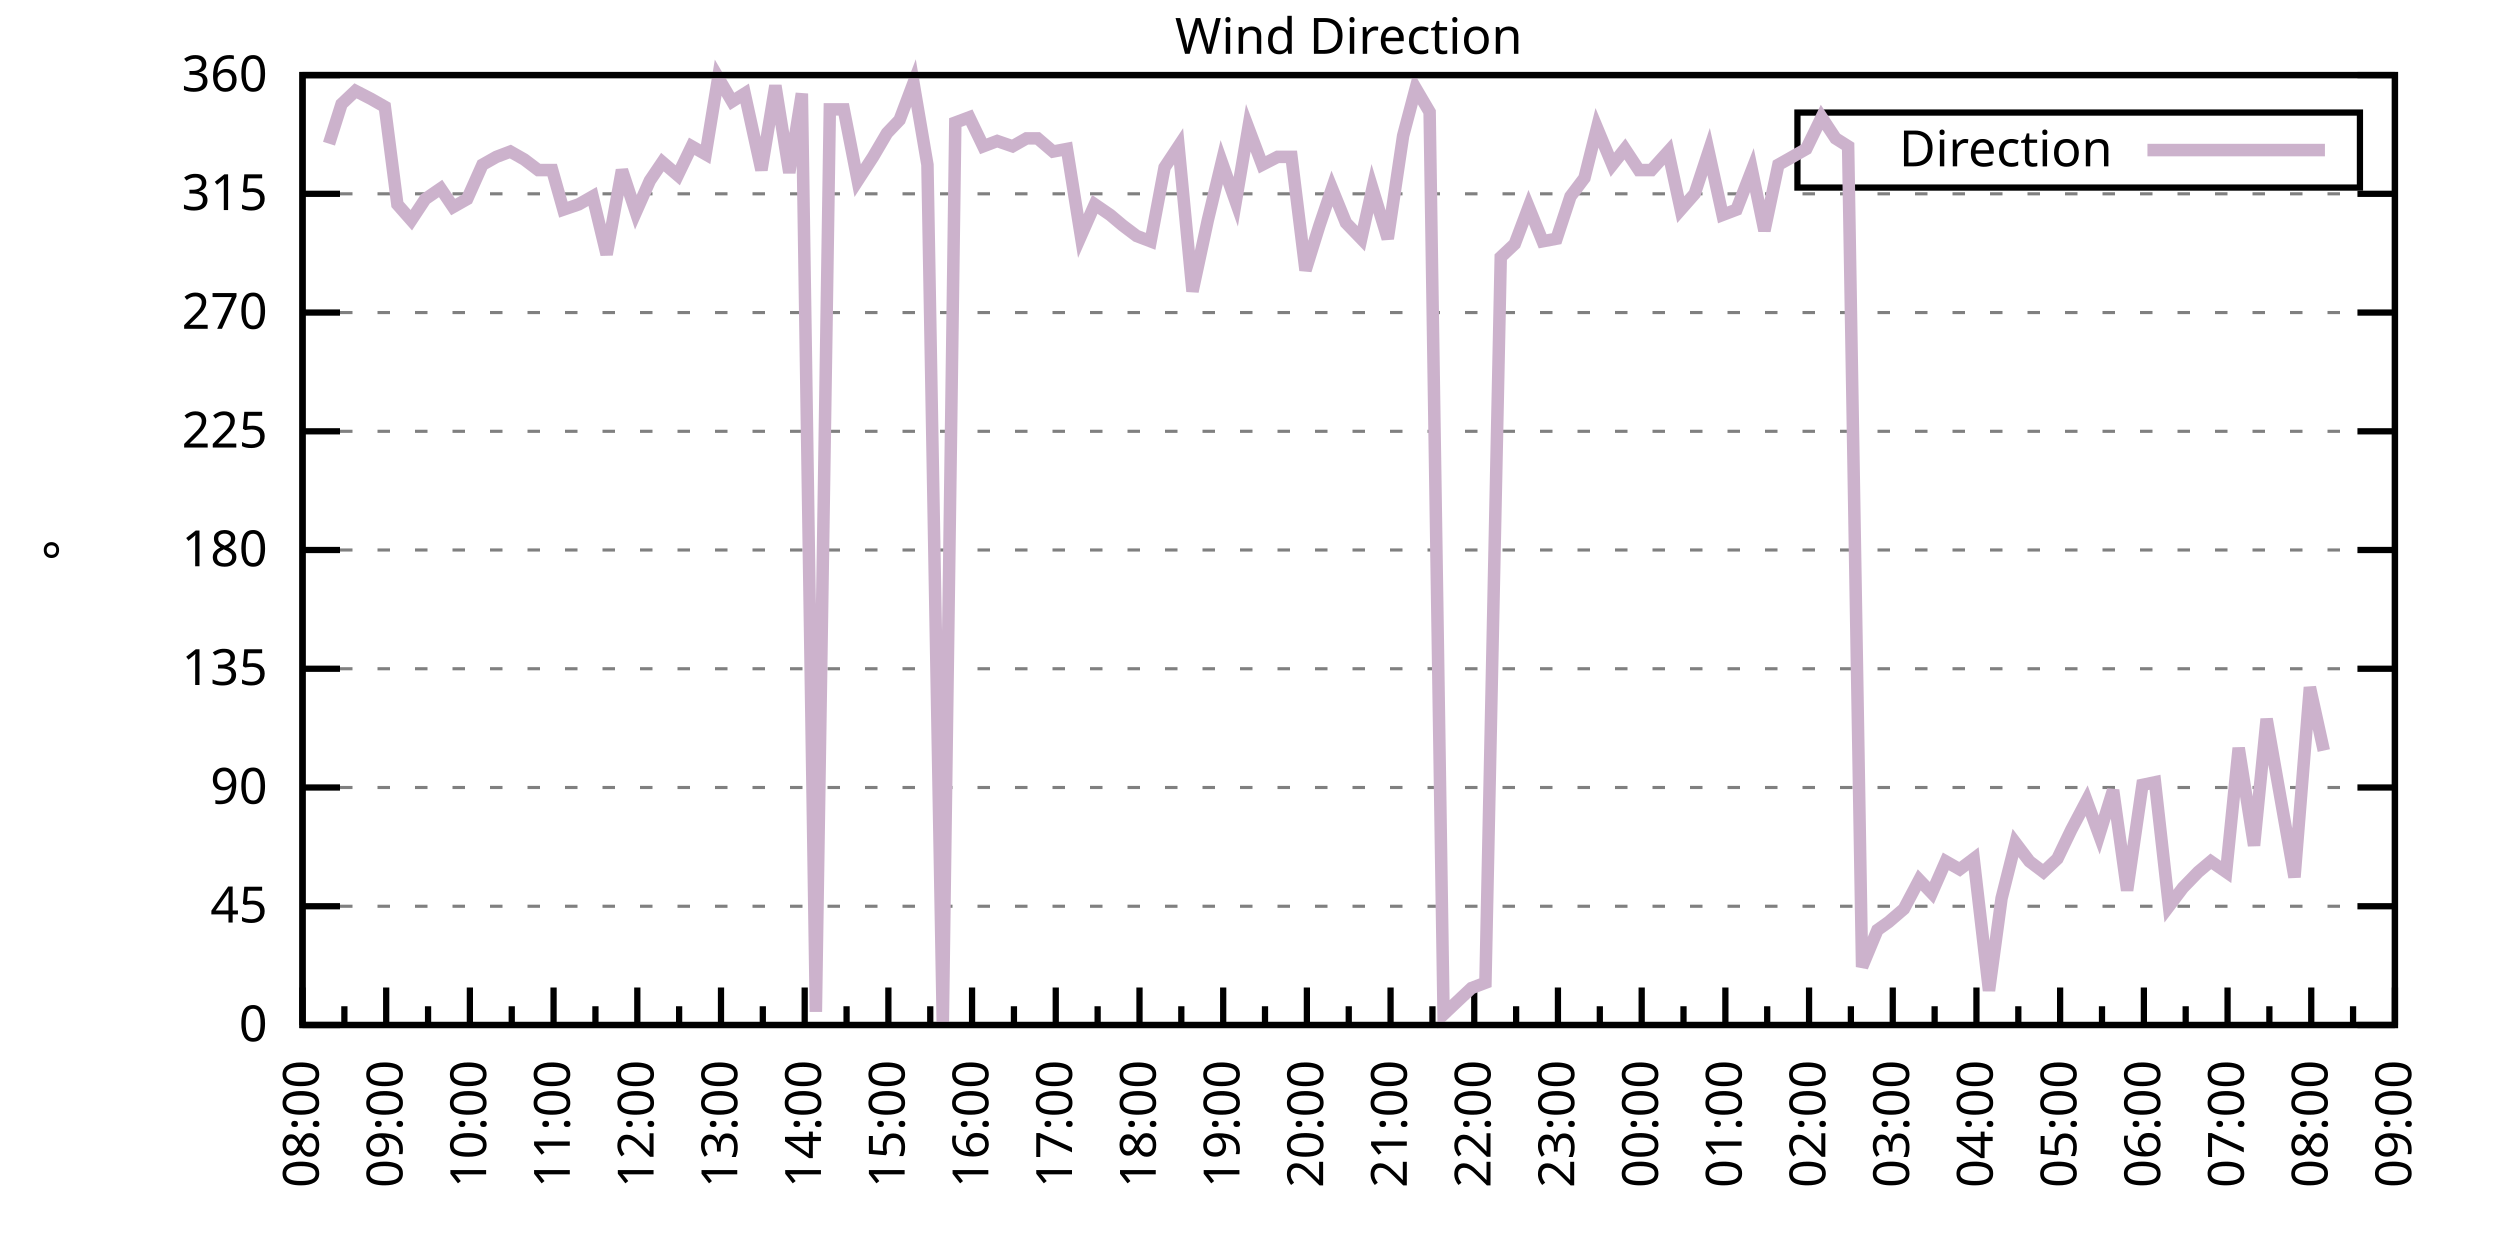
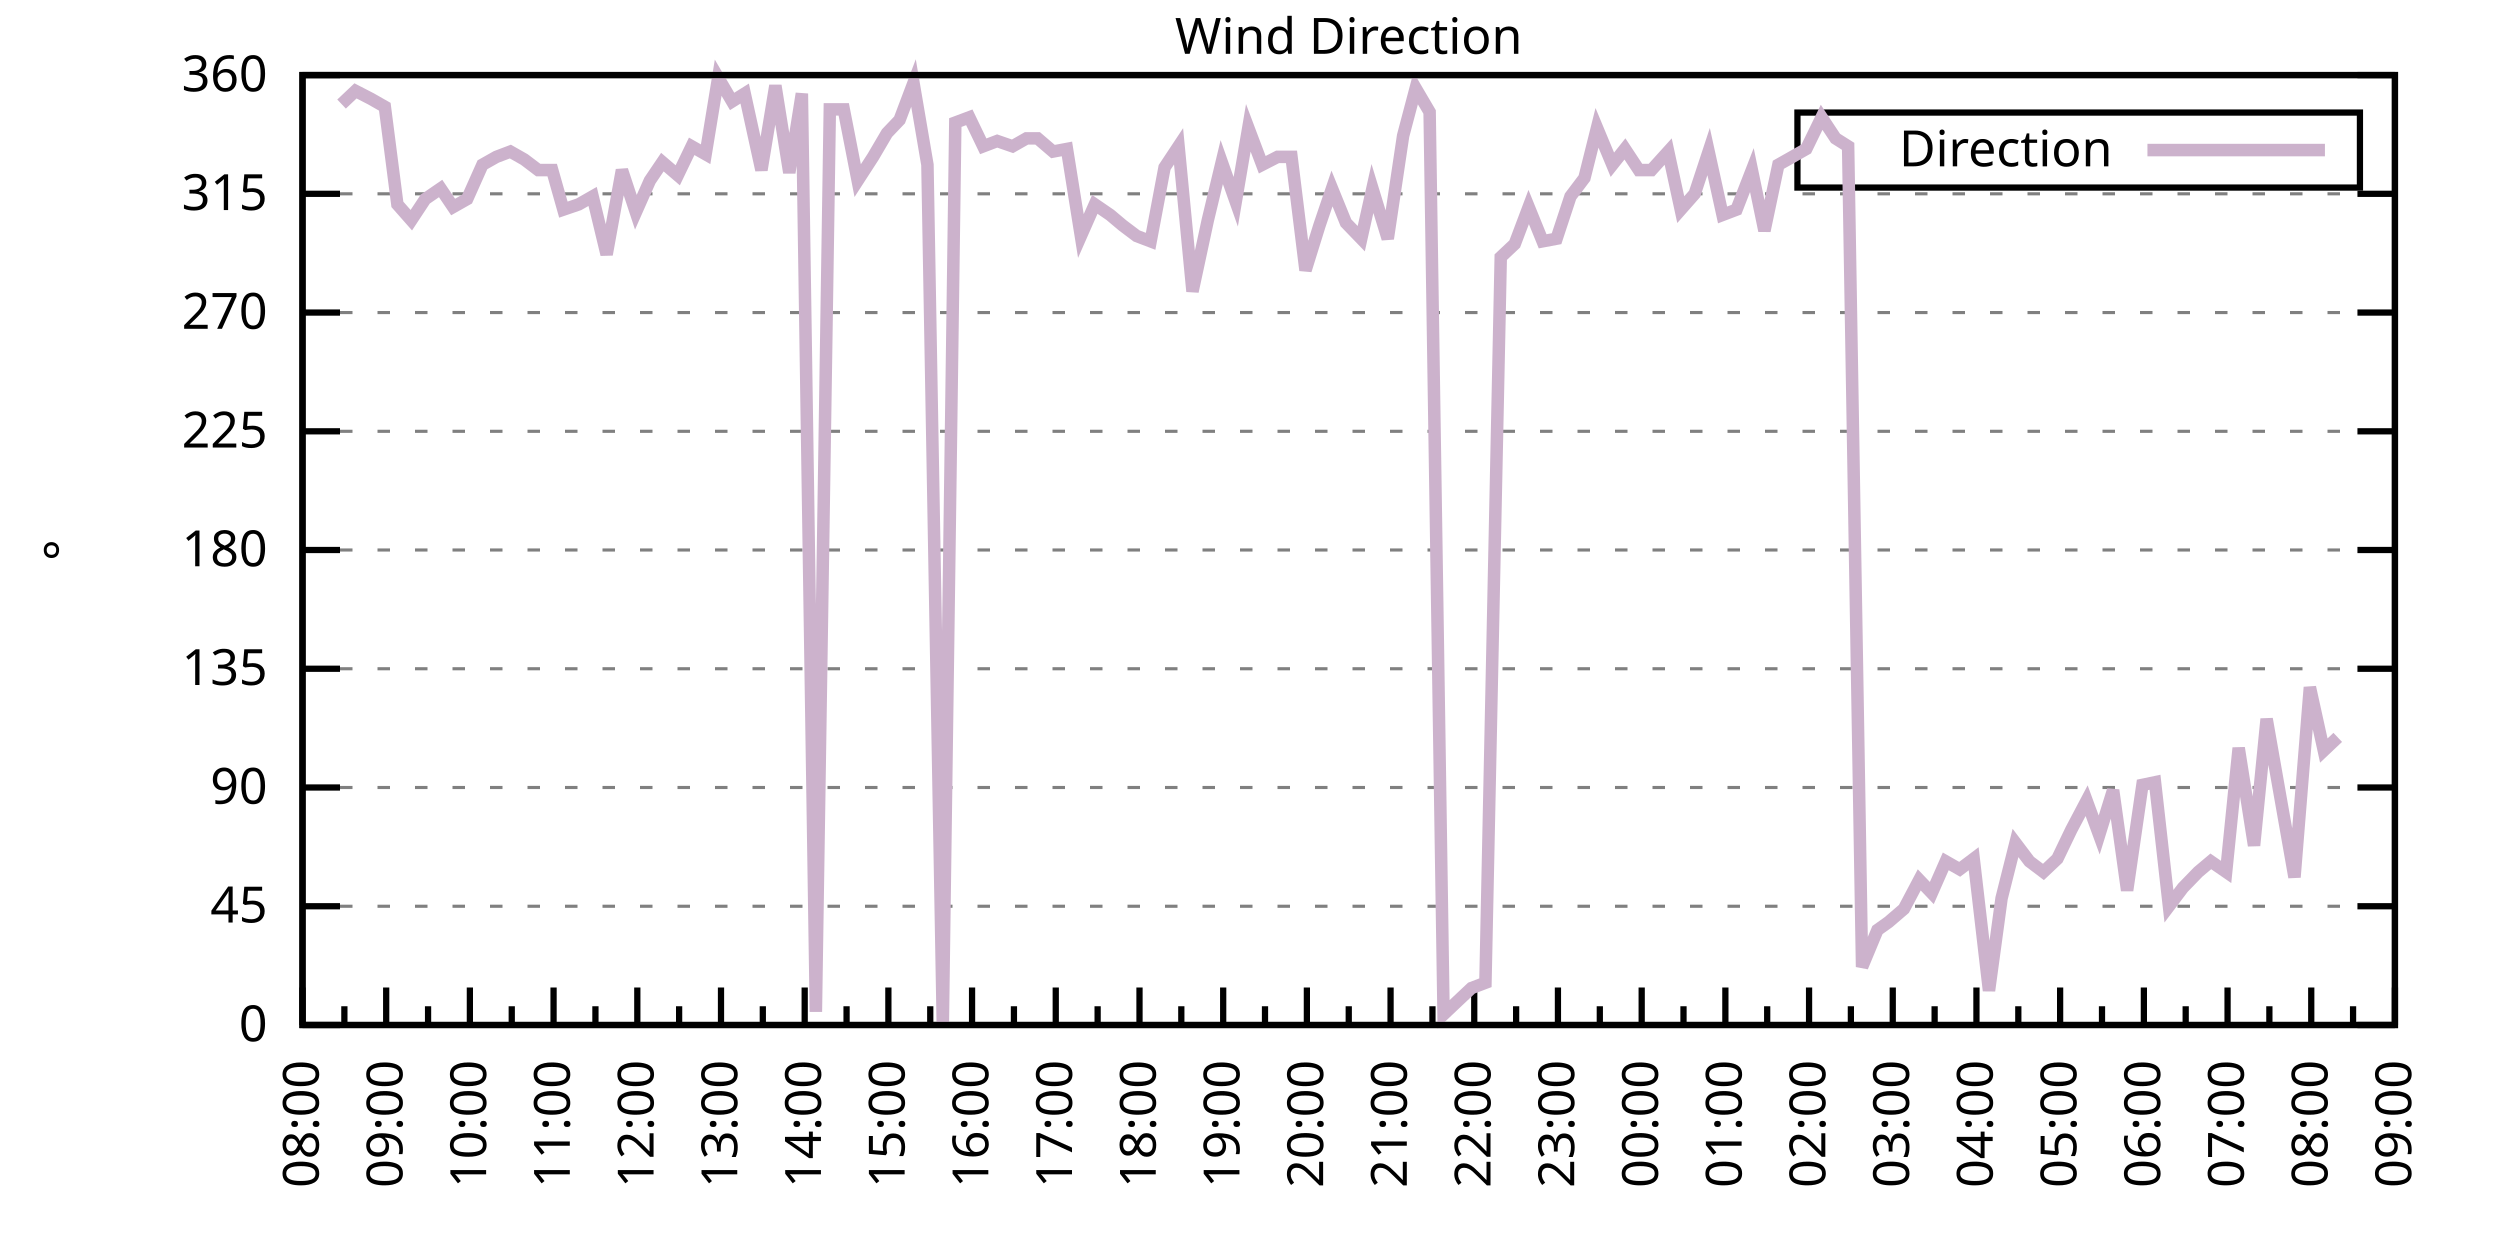
<svg xmlns="http://www.w3.org/2000/svg" xmlns:xlink="http://www.w3.org/1999/xlink" width="400" height="200" viewBox="0 0 400 200">
  <g id="gnuplot_canvas">
    <rect x="0" y="0" width="400" height="200" fill="none" />
    <defs>
      <circle id="gpDot" r="0.5" stroke-width="0.5" stroke="currentColor" />
      <path id="gpPt0" stroke-width="0.333" stroke="currentColor" d="M-1,0 h2 M0,-1 v2" />
      <path id="gpPt1" stroke-width="0.333" stroke="currentColor" d="M-1,-1 L1,1 M1,-1 L-1,1" />
      <path id="gpPt2" stroke-width="0.333" stroke="currentColor" d="M-1,0 L1,0 M0,-1 L0,1 M-1,-1 L1,1 M-1,1 L1,-1" />
      <rect id="gpPt3" stroke-width="0.333" stroke="currentColor" x="-1" y="-1" width="2" height="2" />
      <rect id="gpPt4" stroke-width="0.333" stroke="currentColor" fill="currentColor" x="-1" y="-1" width="2" height="2" />
      <circle id="gpPt5" stroke-width="0.333" stroke="currentColor" cx="0" cy="0" r="1" />
      <use xlink:href="#gpPt5" id="gpPt6" fill="currentColor" stroke="none" />
      <path id="gpPt7" stroke-width="0.333" stroke="currentColor" d="M0,-1.33 L-1.33,0.67 L1.33,0.67 z" />
      <use xlink:href="#gpPt7" id="gpPt8" fill="currentColor" stroke="none" />
      <use xlink:href="#gpPt7" id="gpPt9" stroke="currentColor" transform="rotate(180)" />
      <use xlink:href="#gpPt9" id="gpPt10" fill="currentColor" stroke="none" />
      <use xlink:href="#gpPt3" id="gpPt11" stroke="currentColor" transform="rotate(45)" />
      <use xlink:href="#gpPt11" id="gpPt12" fill="currentColor" stroke="none" />
      <path id="gpPt13" stroke-width="0.333" stroke="currentColor" d="M0,1.330 L1.265,0.411 L0.782,-1.067 L-0.782,-1.076 L-1.265,0.411 z" />
      <use xlink:href="#gpPt13" id="gpPt14" fill="currentColor" stroke="none" />
      <filter id="textbox" filterUnits="objectBoundingBox" x="0" y="0" height="1" width="1">
        <feFlood flood-color="white" flood-opacity="1" result="bgnd" />
        <feComposite in="SourceGraphic" in2="bgnd" operator="atop" />
      </filter>
      <filter id="greybox" filterUnits="objectBoundingBox" x="0" y="0" height="1" width="1">
        <feFlood flood-color="lightgrey" flood-opacity="1" result="grey" />
        <feComposite in="SourceGraphic" in2="grey" operator="atop" />
      </filter>
    </defs>
    <g fill="none" color="white" stroke="currentColor" stroke-width="1.00" stroke-linecap="butt" stroke-linejoin="miter">
</g>
    <g fill="none" color="black" stroke="currentColor" stroke-width="1.00" stroke-linecap="butt" stroke-linejoin="miter">
      <g stroke="none" shape-rendering="crispEdges">
        <polygon fill="rgb(255, 255, 255)" points="48.40,164.00 383.18,164.00 383.18,12.02 48.40,12.02 " />
      </g>
    </g>
    <g fill="none" color="black" stroke="currentColor" stroke-width="1.00" stroke-linecap="butt" stroke-linejoin="miter">
</g>
    <g fill="none" color="black" stroke="black" stroke-width="0.50" stroke-linecap="butt" stroke-linejoin="miter">
</g>
    <g fill="none" color="gray" stroke="currentColor" stroke-width="0.50" stroke-linecap="butt" stroke-linejoin="miter">
      <path stroke="gray" stroke-dasharray="2,4" class="gridline" d="M48.40,164.00 L383.19,164.00  " />
    </g>
    <g fill="none" color="gray" stroke="gray" stroke-width="1.00" stroke-linecap="butt" stroke-linejoin="miter">
</g>
    <g fill="none" color="black" stroke="currentColor" stroke-width="1.00" stroke-linecap="butt" stroke-linejoin="miter">
      <path stroke="black" d="M48.40,164.00 L54.40,164.00 M383.19,164.00 L377.19,164.00  " />
      <g transform="translate(42.80,166.60)" stroke="none" fill="black" font-family="Sans" font-size="8.00" text-anchor="end">
        <text>
          <tspan font-family="Sans"> 0</tspan>
        </text>
      </g>
    </g>
    <g fill="none" color="black" stroke="currentColor" stroke-width="1.00" stroke-linecap="butt" stroke-linejoin="miter">
</g>
    <g fill="none" color="black" stroke="black" stroke-width="0.50" stroke-linecap="butt" stroke-linejoin="miter">
</g>
    <g fill="none" color="gray" stroke="currentColor" stroke-width="0.50" stroke-linecap="butt" stroke-linejoin="miter">
      <path stroke="gray" stroke-dasharray="2,4" class="gridline" d="M48.40,145.00 L383.19,145.00  " />
    </g>
    <g fill="none" color="gray" stroke="gray" stroke-width="1.00" stroke-linecap="butt" stroke-linejoin="miter">
</g>
    <g fill="none" color="black" stroke="currentColor" stroke-width="1.00" stroke-linecap="butt" stroke-linejoin="miter">
      <path stroke="black" d="M48.40,145.00 L54.40,145.00 M383.19,145.00 L377.19,145.00  " />
      <g transform="translate(42.80,147.60)" stroke="none" fill="black" font-family="Sans" font-size="8.00" text-anchor="end">
        <text>
          <tspan font-family="Sans"> 45</tspan>
        </text>
      </g>
    </g>
    <g fill="none" color="black" stroke="currentColor" stroke-width="1.00" stroke-linecap="butt" stroke-linejoin="miter">
</g>
    <g fill="none" color="black" stroke="black" stroke-width="0.50" stroke-linecap="butt" stroke-linejoin="miter">
</g>
    <g fill="none" color="gray" stroke="currentColor" stroke-width="0.50" stroke-linecap="butt" stroke-linejoin="miter">
      <path stroke="gray" stroke-dasharray="2,4" class="gridline" d="M48.40,126.00 L383.19,126.00  " />
    </g>
    <g fill="none" color="gray" stroke="gray" stroke-width="1.00" stroke-linecap="butt" stroke-linejoin="miter">
</g>
    <g fill="none" color="black" stroke="currentColor" stroke-width="1.00" stroke-linecap="butt" stroke-linejoin="miter">
      <path stroke="black" d="M48.40,126.00 L54.40,126.00 M383.19,126.00 L377.19,126.00  " />
      <g transform="translate(42.80,128.60)" stroke="none" fill="black" font-family="Sans" font-size="8.00" text-anchor="end">
        <text>
          <tspan font-family="Sans"> 90</tspan>
        </text>
      </g>
    </g>
    <g fill="none" color="black" stroke="currentColor" stroke-width="1.00" stroke-linecap="butt" stroke-linejoin="miter">
</g>
    <g fill="none" color="black" stroke="black" stroke-width="0.50" stroke-linecap="butt" stroke-linejoin="miter">
</g>
    <g fill="none" color="gray" stroke="currentColor" stroke-width="0.50" stroke-linecap="butt" stroke-linejoin="miter">
      <path stroke="gray" stroke-dasharray="2,4" class="gridline" d="M48.40,107.00 L383.19,107.00  " />
    </g>
    <g fill="none" color="gray" stroke="gray" stroke-width="1.00" stroke-linecap="butt" stroke-linejoin="miter">
</g>
    <g fill="none" color="black" stroke="currentColor" stroke-width="1.00" stroke-linecap="butt" stroke-linejoin="miter">
      <path stroke="black" d="M48.40,107.00 L54.40,107.00 M383.19,107.00 L377.19,107.00  " />
      <g transform="translate(42.80,109.60)" stroke="none" fill="black" font-family="Sans" font-size="8.00" text-anchor="end">
        <text>
          <tspan font-family="Sans"> 135</tspan>
        </text>
      </g>
    </g>
    <g fill="none" color="black" stroke="currentColor" stroke-width="1.00" stroke-linecap="butt" stroke-linejoin="miter">
</g>
    <g fill="none" color="black" stroke="black" stroke-width="0.50" stroke-linecap="butt" stroke-linejoin="miter">
</g>
    <g fill="none" color="gray" stroke="currentColor" stroke-width="0.50" stroke-linecap="butt" stroke-linejoin="miter">
      <path stroke="gray" stroke-dasharray="2,4" class="gridline" d="M48.40,88.00 L383.19,88.00  " />
    </g>
    <g fill="none" color="gray" stroke="gray" stroke-width="1.00" stroke-linecap="butt" stroke-linejoin="miter">
</g>
    <g fill="none" color="black" stroke="currentColor" stroke-width="1.00" stroke-linecap="butt" stroke-linejoin="miter">
      <path stroke="black" d="M48.40,88.00 L54.40,88.00 M383.19,88.00 L377.19,88.00  " />
      <g transform="translate(42.80,90.60)" stroke="none" fill="black" font-family="Sans" font-size="8.00" text-anchor="end">
        <text>
          <tspan font-family="Sans"> 180</tspan>
        </text>
      </g>
    </g>
    <g fill="none" color="black" stroke="currentColor" stroke-width="1.00" stroke-linecap="butt" stroke-linejoin="miter">
</g>
    <g fill="none" color="black" stroke="black" stroke-width="0.50" stroke-linecap="butt" stroke-linejoin="miter">
</g>
    <g fill="none" color="gray" stroke="currentColor" stroke-width="0.50" stroke-linecap="butt" stroke-linejoin="miter">
      <path stroke="gray" stroke-dasharray="2,4" class="gridline" d="M48.40,69.01 L383.19,69.01  " />
    </g>
    <g fill="none" color="gray" stroke="gray" stroke-width="1.00" stroke-linecap="butt" stroke-linejoin="miter">
</g>
    <g fill="none" color="black" stroke="currentColor" stroke-width="1.00" stroke-linecap="butt" stroke-linejoin="miter">
      <path stroke="black" d="M48.40,69.01 L54.40,69.01 M383.19,69.01 L377.19,69.01  " />
      <g transform="translate(42.80,71.61)" stroke="none" fill="black" font-family="Sans" font-size="8.00" text-anchor="end">
        <text>
          <tspan font-family="Sans"> 225</tspan>
        </text>
      </g>
    </g>
    <g fill="none" color="black" stroke="currentColor" stroke-width="1.00" stroke-linecap="butt" stroke-linejoin="miter">
</g>
    <g fill="none" color="black" stroke="black" stroke-width="0.50" stroke-linecap="butt" stroke-linejoin="miter">
</g>
    <g fill="none" color="gray" stroke="currentColor" stroke-width="0.50" stroke-linecap="butt" stroke-linejoin="miter">
      <path stroke="gray" stroke-dasharray="2,4" class="gridline" d="M48.40,50.01 L383.19,50.01  " />
    </g>
    <g fill="none" color="gray" stroke="gray" stroke-width="1.00" stroke-linecap="butt" stroke-linejoin="miter">
</g>
    <g fill="none" color="black" stroke="currentColor" stroke-width="1.00" stroke-linecap="butt" stroke-linejoin="miter">
      <path stroke="black" d="M48.40,50.01 L54.40,50.01 M383.19,50.01 L377.19,50.01  " />
      <g transform="translate(42.80,52.61)" stroke="none" fill="black" font-family="Sans" font-size="8.00" text-anchor="end">
        <text>
          <tspan font-family="Sans"> 270</tspan>
        </text>
      </g>
    </g>
    <g fill="none" color="black" stroke="currentColor" stroke-width="1.00" stroke-linecap="butt" stroke-linejoin="miter">
</g>
    <g fill="none" color="black" stroke="black" stroke-width="0.50" stroke-linecap="butt" stroke-linejoin="miter">
</g>
    <g fill="none" color="gray" stroke="currentColor" stroke-width="0.50" stroke-linecap="butt" stroke-linejoin="miter">
      <path stroke="gray" stroke-dasharray="2,4" class="gridline" d="M48.40,31.01 L383.19,31.01  " />
    </g>
    <g fill="none" color="gray" stroke="gray" stroke-width="1.00" stroke-linecap="butt" stroke-linejoin="miter">
</g>
    <g fill="none" color="black" stroke="currentColor" stroke-width="1.00" stroke-linecap="butt" stroke-linejoin="miter">
      <path stroke="black" d="M48.40,31.01 L54.40,31.01 M383.19,31.01 L377.19,31.01  " />
      <g transform="translate(42.80,33.61)" stroke="none" fill="black" font-family="Sans" font-size="8.00" text-anchor="end">
        <text>
          <tspan font-family="Sans"> 315</tspan>
        </text>
      </g>
    </g>
    <g fill="none" color="black" stroke="currentColor" stroke-width="1.00" stroke-linecap="butt" stroke-linejoin="miter">
</g>
    <g fill="none" color="black" stroke="black" stroke-width="0.50" stroke-linecap="butt" stroke-linejoin="miter">
</g>
    <g fill="none" color="gray" stroke="currentColor" stroke-width="0.50" stroke-linecap="butt" stroke-linejoin="miter">
      <path stroke="gray" stroke-dasharray="2,4" class="gridline" d="M48.40,12.01 L383.19,12.01  " />
    </g>
    <g fill="none" color="gray" stroke="gray" stroke-width="1.00" stroke-linecap="butt" stroke-linejoin="miter">
</g>
    <g fill="none" color="black" stroke="currentColor" stroke-width="1.00" stroke-linecap="butt" stroke-linejoin="miter">
      <path stroke="black" d="M48.40,12.01 L54.40,12.01 M383.19,12.01 L377.19,12.01  " />
      <g transform="translate(42.80,14.61)" stroke="none" fill="black" font-family="Sans" font-size="8.00" text-anchor="end">
        <text>
          <tspan font-family="Sans"> 360</tspan>
        </text>
      </g>
    </g>
    <g fill="none" color="black" stroke="currentColor" stroke-width="1.00" stroke-linecap="butt" stroke-linejoin="miter">
      <path stroke="black" d="M48.40,164.00 L48.40,158.00  " />
      <g transform="translate(51.00,169.60) rotate(270)" stroke="none" fill="black" font-family="Sans" font-size="8.00" text-anchor="end">
        <text>
          <tspan font-family="Sans">08:00</tspan>
        </text>
      </g>
    </g>
    <g fill="none" color="black" stroke="currentColor" stroke-width="1.00" stroke-linecap="butt" stroke-linejoin="miter">
      <path stroke="black" d="M55.10,164.00 L55.10,161.00 M61.79,164.00 L61.79,158.00  " />
      <g transform="translate(64.39,169.60) rotate(270)" stroke="none" fill="black" font-family="Sans" font-size="8.00" text-anchor="end">
        <text>
          <tspan font-family="Sans">09:00</tspan>
        </text>
      </g>
    </g>
    <g fill="none" color="black" stroke="currentColor" stroke-width="1.00" stroke-linecap="butt" stroke-linejoin="miter">
      <path stroke="black" d="M68.49,164.00 L68.49,161.00 M75.18,164.00 L75.18,158.00  " />
      <g transform="translate(77.78,169.60) rotate(270)" stroke="none" fill="black" font-family="Sans" font-size="8.00" text-anchor="end">
        <text>
          <tspan font-family="Sans">10:00</tspan>
        </text>
      </g>
    </g>
    <g fill="none" color="black" stroke="currentColor" stroke-width="1.00" stroke-linecap="butt" stroke-linejoin="miter">
      <path stroke="black" d="M81.88,164.00 L81.88,161.00 M88.57,164.00 L88.57,158.00  " />
      <g transform="translate(91.17,169.60) rotate(270)" stroke="none" fill="black" font-family="Sans" font-size="8.00" text-anchor="end">
        <text>
          <tspan font-family="Sans">11:00</tspan>
        </text>
      </g>
    </g>
    <g fill="none" color="black" stroke="currentColor" stroke-width="1.00" stroke-linecap="butt" stroke-linejoin="miter">
      <path stroke="black" d="M95.27,164.00 L95.27,161.00 M101.97,164.00 L101.97,158.00  " />
      <g transform="translate(104.57,169.60) rotate(270)" stroke="none" fill="black" font-family="Sans" font-size="8.00" text-anchor="end">
        <text>
          <tspan font-family="Sans">12:00</tspan>
        </text>
      </g>
    </g>
    <g fill="none" color="black" stroke="currentColor" stroke-width="1.00" stroke-linecap="butt" stroke-linejoin="miter">
      <path stroke="black" d="M108.66,164.00 L108.66,161.00 M115.36,164.00 L115.36,158.00  " />
      <g transform="translate(117.96,169.60) rotate(270)" stroke="none" fill="black" font-family="Sans" font-size="8.00" text-anchor="end">
        <text>
          <tspan font-family="Sans">13:00</tspan>
        </text>
      </g>
    </g>
    <g fill="none" color="black" stroke="currentColor" stroke-width="1.00" stroke-linecap="butt" stroke-linejoin="miter">
      <path stroke="black" d="M122.05,164.00 L122.05,161.00 M128.75,164.00 L128.75,158.00  " />
      <g transform="translate(131.35,169.60) rotate(270)" stroke="none" fill="black" font-family="Sans" font-size="8.00" text-anchor="end">
        <text>
          <tspan font-family="Sans">14:00</tspan>
        </text>
      </g>
    </g>
    <g fill="none" color="black" stroke="currentColor" stroke-width="1.00" stroke-linecap="butt" stroke-linejoin="miter">
      <path stroke="black" d="M135.45,164.00 L135.45,161.00 M142.14,164.00 L142.14,158.00  " />
      <g transform="translate(144.74,169.60) rotate(270)" stroke="none" fill="black" font-family="Sans" font-size="8.00" text-anchor="end">
        <text>
          <tspan font-family="Sans">15:00</tspan>
        </text>
      </g>
    </g>
    <g fill="none" color="black" stroke="currentColor" stroke-width="1.00" stroke-linecap="butt" stroke-linejoin="miter">
      <path stroke="black" d="M148.84,164.00 L148.84,161.00 M155.53,164.00 L155.53,158.00  " />
      <g transform="translate(158.13,169.60) rotate(270)" stroke="none" fill="black" font-family="Sans" font-size="8.00" text-anchor="end">
        <text>
          <tspan font-family="Sans">16:00</tspan>
        </text>
      </g>
    </g>
    <g fill="none" color="black" stroke="currentColor" stroke-width="1.00" stroke-linecap="butt" stroke-linejoin="miter">
      <path stroke="black" d="M162.23,164.00 L162.23,161.00 M168.92,164.00 L168.92,158.00  " />
      <g transform="translate(171.52,169.60) rotate(270)" stroke="none" fill="black" font-family="Sans" font-size="8.00" text-anchor="end">
        <text>
          <tspan font-family="Sans">17:00</tspan>
        </text>
      </g>
    </g>
    <g fill="none" color="black" stroke="currentColor" stroke-width="1.00" stroke-linecap="butt" stroke-linejoin="miter">
      <path stroke="black" d="M175.62,164.00 L175.62,161.00 M182.32,164.00 L182.32,158.00  " />
      <g transform="translate(184.92,169.60) rotate(270)" stroke="none" fill="black" font-family="Sans" font-size="8.00" text-anchor="end">
        <text>
          <tspan font-family="Sans">18:00</tspan>
        </text>
      </g>
    </g>
    <g fill="none" color="black" stroke="currentColor" stroke-width="1.00" stroke-linecap="butt" stroke-linejoin="miter">
      <path stroke="black" d="M189.01,164.00 L189.01,161.00 M195.71,164.00 L195.71,158.00  " />
      <g transform="translate(198.31,169.60) rotate(270)" stroke="none" fill="black" font-family="Sans" font-size="8.00" text-anchor="end">
        <text>
          <tspan font-family="Sans">19:00</tspan>
        </text>
      </g>
    </g>
    <g fill="none" color="black" stroke="currentColor" stroke-width="1.00" stroke-linecap="butt" stroke-linejoin="miter">
      <path stroke="black" d="M202.40,164.00 L202.40,161.00 M209.10,164.00 L209.10,158.00  " />
      <g transform="translate(211.70,169.60) rotate(270)" stroke="none" fill="black" font-family="Sans" font-size="8.00" text-anchor="end">
        <text>
          <tspan font-family="Sans">20:00</tspan>
        </text>
      </g>
    </g>
    <g fill="none" color="black" stroke="currentColor" stroke-width="1.00" stroke-linecap="butt" stroke-linejoin="miter">
      <path stroke="black" d="M215.80,164.00 L215.80,161.00 M222.49,164.00 L222.49,158.00  " />
      <g transform="translate(225.09,169.60) rotate(270)" stroke="none" fill="black" font-family="Sans" font-size="8.00" text-anchor="end">
        <text>
          <tspan font-family="Sans">21:00</tspan>
        </text>
      </g>
    </g>
    <g fill="none" color="black" stroke="currentColor" stroke-width="1.00" stroke-linecap="butt" stroke-linejoin="miter">
      <path stroke="black" d="M229.19,164.00 L229.19,161.00 M235.88,164.00 L235.88,158.00  " />
      <g transform="translate(238.48,169.60) rotate(270)" stroke="none" fill="black" font-family="Sans" font-size="8.00" text-anchor="end">
        <text>
          <tspan font-family="Sans">22:00</tspan>
        </text>
      </g>
    </g>
    <g fill="none" color="black" stroke="currentColor" stroke-width="1.00" stroke-linecap="butt" stroke-linejoin="miter">
      <path stroke="black" d="M242.58,164.00 L242.58,161.00 M249.27,164.00 L249.27,158.00  " />
      <g transform="translate(251.87,169.60) rotate(270)" stroke="none" fill="black" font-family="Sans" font-size="8.00" text-anchor="end">
        <text>
          <tspan font-family="Sans">23:00</tspan>
        </text>
      </g>
    </g>
    <g fill="none" color="black" stroke="currentColor" stroke-width="1.00" stroke-linecap="butt" stroke-linejoin="miter">
      <path stroke="black" d="M255.97,164.00 L255.97,161.00 M262.67,164.00 L262.67,158.00  " />
      <g transform="translate(265.27,169.60) rotate(270)" stroke="none" fill="black" font-family="Sans" font-size="8.00" text-anchor="end">
        <text>
          <tspan font-family="Sans">00:00</tspan>
        </text>
      </g>
    </g>
    <g fill="none" color="black" stroke="currentColor" stroke-width="1.00" stroke-linecap="butt" stroke-linejoin="miter">
      <path stroke="black" d="M269.36,164.00 L269.36,161.00 M276.06,164.00 L276.06,158.00  " />
      <g transform="translate(278.66,169.60) rotate(270)" stroke="none" fill="black" font-family="Sans" font-size="8.00" text-anchor="end">
        <text>
          <tspan font-family="Sans">01:00</tspan>
        </text>
      </g>
    </g>
    <g fill="none" color="black" stroke="currentColor" stroke-width="1.00" stroke-linecap="butt" stroke-linejoin="miter">
      <path stroke="black" d="M282.75,164.00 L282.75,161.00 M289.45,164.00 L289.45,158.00  " />
      <g transform="translate(292.05,169.60) rotate(270)" stroke="none" fill="black" font-family="Sans" font-size="8.00" text-anchor="end">
        <text>
          <tspan font-family="Sans">02:00</tspan>
        </text>
      </g>
    </g>
    <g fill="none" color="black" stroke="currentColor" stroke-width="1.00" stroke-linecap="butt" stroke-linejoin="miter">
      <path stroke="black" d="M296.14,164.00 L296.14,161.00 M302.84,164.00 L302.84,158.00  " />
      <g transform="translate(305.44,169.60) rotate(270)" stroke="none" fill="black" font-family="Sans" font-size="8.00" text-anchor="end">
        <text>
          <tspan font-family="Sans">03:00</tspan>
        </text>
      </g>
    </g>
    <g fill="none" color="black" stroke="currentColor" stroke-width="1.00" stroke-linecap="butt" stroke-linejoin="miter">
      <path stroke="black" d="M309.54,164.00 L309.54,161.00 M316.23,164.00 L316.23,158.00  " />
      <g transform="translate(318.83,169.60) rotate(270)" stroke="none" fill="black" font-family="Sans" font-size="8.00" text-anchor="end">
        <text>
          <tspan font-family="Sans">04:00</tspan>
        </text>
      </g>
    </g>
    <g fill="none" color="black" stroke="currentColor" stroke-width="1.00" stroke-linecap="butt" stroke-linejoin="miter">
      <path stroke="black" d="M322.93,164.00 L322.93,161.00 M329.62,164.00 L329.62,158.00  " />
      <g transform="translate(332.22,169.60) rotate(270)" stroke="none" fill="black" font-family="Sans" font-size="8.00" text-anchor="end">
        <text>
          <tspan font-family="Sans">05:00</tspan>
        </text>
      </g>
    </g>
    <g fill="none" color="black" stroke="currentColor" stroke-width="1.00" stroke-linecap="butt" stroke-linejoin="miter">
      <path stroke="black" d="M336.32,164.00 L336.32,161.00 M343.02,164.00 L343.02,158.00  " />
      <g transform="translate(345.62,169.60) rotate(270)" stroke="none" fill="black" font-family="Sans" font-size="8.00" text-anchor="end">
        <text>
          <tspan font-family="Sans">06:00</tspan>
        </text>
      </g>
    </g>
    <g fill="none" color="black" stroke="currentColor" stroke-width="1.00" stroke-linecap="butt" stroke-linejoin="miter">
      <path stroke="black" d="M349.71,164.00 L349.71,161.00 M356.41,164.00 L356.41,158.00  " />
      <g transform="translate(359.01,169.60) rotate(270)" stroke="none" fill="black" font-family="Sans" font-size="8.00" text-anchor="end">
        <text>
          <tspan font-family="Sans">07:00</tspan>
        </text>
      </g>
    </g>
    <g fill="none" color="black" stroke="currentColor" stroke-width="1.00" stroke-linecap="butt" stroke-linejoin="miter">
      <path stroke="black" d="M363.10,164.00 L363.10,161.00 M369.80,164.00 L369.80,158.00  " />
      <g transform="translate(372.40,169.60) rotate(270)" stroke="none" fill="black" font-family="Sans" font-size="8.00" text-anchor="end">
        <text>
          <tspan font-family="Sans">08:00</tspan>
        </text>
      </g>
    </g>
    <g fill="none" color="black" stroke="currentColor" stroke-width="1.00" stroke-linecap="butt" stroke-linejoin="miter">
      <path stroke="black" d="M376.49,164.00 L376.49,161.00 M383.19,164.00 L383.19,158.00  " />
      <g transform="translate(385.79,169.60) rotate(270)" stroke="none" fill="black" font-family="Sans" font-size="8.00" text-anchor="end">
        <text>
          <tspan font-family="Sans">09:00</tspan>
        </text>
      </g>
    </g>
    <g fill="none" color="black" stroke="currentColor" stroke-width="1.00" stroke-linecap="butt" stroke-linejoin="miter">
</g>
    <g fill="none" color="black" stroke="currentColor" stroke-width="1.00" stroke-linecap="butt" stroke-linejoin="miter">
      <path stroke="black" d="M48.40,12.01 L48.40,164.00 L383.19,164.00 L383.19,12.01 L48.40,12.01 Z  " />
    </g>
    <g fill="none" color="black" stroke="currentColor" stroke-width="1.00" stroke-linecap="butt" stroke-linejoin="miter">
      <g transform="translate(12.80,88.01) rotate(270)" stroke="none" fill="black" font-family="Sans" font-size="8.00" text-anchor="middle">
        <text>
          <tspan font-family="Sans">°</tspan>
        </text>
      </g>
    </g>
    <g fill="none" color="black" stroke="currentColor" stroke-width="1.00" stroke-linecap="butt" stroke-linejoin="miter">
</g>
    <g fill="none" color="black" stroke="currentColor" stroke-width="1.00" stroke-linecap="butt" stroke-linejoin="miter">
      <path stroke="black" d="M287.59,30.01 L287.59,18.01 L377.59,18.01 L377.59,30.01 L287.59,30.01 Z  " />
    </g>
    <g id="Wind_direction_plot_1">
      <g fill="none" color="white" stroke="black" stroke-width="2.00" stroke-linecap="butt" stroke-linejoin="miter">
</g>
      <g fill="none" color="black" stroke="currentColor" stroke-width="2.00" stroke-linecap="butt" stroke-linejoin="miter">
        <g transform="translate(337.99,26.61)" stroke="none" fill="black" font-family="Sans" font-size="8.00" text-anchor="end">
          <text>
            <tspan font-family="Sans">Direction</tspan>
          </text>
        </g>
      </g>
      <g fill="none" color="black" stroke="currentColor" stroke-width="2.00" stroke-linecap="butt" stroke-linejoin="miter">
-         <path stroke="rgb(204, 178, 204)" d="M343.59,24.01 L371.99,24.01 M52.64,22.99 L54.65,16.65 L56.88,14.54 L59.34,15.81 L61.57,17.08 L63.58,32.70   L65.81,35.23 L68.04,31.85 L70.50,30.16 L72.50,33.12 L74.74,31.85 L77.19,26.36 L79.42,25.10 L81.66,24.25   L83.89,25.52 L86.12,27.21 L88.35,27.21 L90.14,33.54 L92.59,32.70 L94.82,31.43 L97.06,40.72 L99.51,27.21   L101.74,33.96 L103.98,28.90 L105.98,25.94 L108.44,28.05 L110.67,23.41 L112.90,24.68 L114.91,12.43 L117.14,16.23   L119.15,14.97 L121.83,27.21 L124.06,13.70 L126.29,27.63 L128.30,14.97 L130.54,161.89 L132.77,17.50 L135.00,17.50   L137.23,28.90 L139.69,25.10 L141.92,21.30 L143.93,19.19 L146.16,13.28 L148.39,26.36 L150.85,164.00 L152.85,19.61   L155.09,18.77 L157.32,23.41 L159.55,22.56 L162.01,23.41 L164.24,22.14 L166.02,22.14 L168.48,24.25 L170.71,23.83   L172.94,37.76 L175.17,32.70 L177.63,34.39 L179.64,36.08 L181.87,37.76 L184.10,38.61 L186.33,26.79 L188.57,23.41   L190.80,46.63 L193.25,35.23 L195.48,25.94 L197.72,32.28 L199.73,20.45 L201.96,26.36 L204.41,25.10 L206.64,25.10   L208.88,43.25 L211.11,36.08 L213.12,30.16 L215.35,35.65 L217.80,38.19 L219.59,30.16 L222.04,38.19 L224.50,21.72   L226.51,14.12 L228.74,17.92 L230.97,162.31 L233.20,160.20 L235.44,158.09 L237.67,157.24 L240.12,41.14 L242.36,39.03   L244.59,33.12 L246.82,38.61 L249.05,38.19 L251.28,31.43 L253.51,28.48 L255.52,20.45 L257.98,26.36 L259.99,23.83   L262.22,27.21 L264.23,27.21 L266.91,24.25 L268.92,33.54 L271.15,31.01 L273.38,24.25 L275.61,34.39 L277.84,33.54   L280.30,27.21 L282.31,36.92 L284.54,26.36 L286.77,25.10 L289.00,23.83 L291.46,18.77 L293.69,22.14 L295.70,23.41   L297.93,154.71 L300.39,148.80 L302.17,147.53 L304.63,145.42 L307.08,140.78 L309.09,142.89 L311.32,137.82 L313.55,139.09   L315.79,137.40 L318.24,158.51 L320.25,143.73 L322.48,134.87 L324.71,137.82 L326.95,139.51 L329.18,137.40 L331.41,132.76   L333.86,128.11 L335.87,133.60 L338.10,126.42 L340.34,142.47 L342.79,125.58 L344.80,125.16 L347.03,145.00 L349.26,142.05   L351.72,139.51 L353.73,137.82 L356.18,139.51 L358.19,119.67 L360.65,135.29 L362.66,115.03 L365.11,128.96 L367.12,140.36   L369.58,109.96 L371.81,120.09  " />
+         <path stroke="rgb(204, 178, 204)" d="M343.59,24.01 L371.99,24.01 M54.65,16.65 L56.88,14.54 L59.34,15.81 L61.57,17.08 L63.58,32.70 L65.81,35.23   L68.04,31.85 L70.50,30.16 L72.50,33.12 L74.74,31.85 L77.19,26.36 L79.42,25.10 L81.66,24.25 L83.89,25.52   L86.12,27.21 L88.35,27.21 L90.14,33.54 L92.59,32.70 L94.82,31.43 L97.06,40.72 L99.51,27.21 L101.74,33.96   L103.98,28.90 L105.98,25.94 L108.44,28.05 L110.67,23.41 L112.90,24.68 L114.91,12.43 L117.14,16.23 L119.15,14.97   L121.83,27.21 L124.06,13.70 L126.29,27.63 L128.30,14.97 L130.54,161.89 L132.77,17.50 L135.00,17.50 L137.23,28.90   L139.69,25.10 L141.92,21.30 L143.93,19.19 L146.16,13.28 L148.39,26.36 L150.85,164.00 L152.85,19.61 L155.09,18.77   L157.32,23.41 L159.55,22.56 L162.01,23.41 L164.24,22.14 L166.02,22.14 L168.48,24.25 L170.71,23.83 L172.94,37.76   L175.17,32.70 L177.63,34.39 L179.64,36.08 L181.87,37.76 L184.10,38.61 L186.33,26.79 L188.57,23.41 L190.80,46.63   L193.25,35.23 L195.48,25.94 L197.72,32.28 L199.73,20.45 L201.96,26.36 L204.41,25.10 L206.64,25.10 L208.88,43.25   L211.11,36.08 L213.12,30.16 L215.35,35.65 L217.80,38.19 L219.59,30.16 L222.04,38.19 L224.50,21.72 L226.51,14.12   L228.74,17.92 L230.97,162.31 L233.20,160.20 L235.44,158.09 L237.67,157.24 L240.12,41.14 L242.36,39.03 L244.59,33.12   L246.82,38.61 L249.05,38.19 L251.28,31.43 L253.51,28.48 L255.52,20.45 L257.98,26.36 L259.99,23.83 L262.22,27.21   L264.23,27.21 L266.91,24.25 L268.92,33.54 L271.15,31.01 L273.38,24.25 L275.61,34.39 L277.84,33.54 L280.30,27.21   L282.31,36.92 L284.54,26.36 L286.77,25.10 L289.00,23.83 L291.46,18.77 L293.69,22.14 L295.70,23.41 L297.93,154.71   L300.39,148.80 L302.17,147.53 L304.63,145.42 L307.08,140.78 L309.09,142.89 L311.32,137.82 L313.55,139.09 L315.79,137.40   L318.24,158.51 L320.25,143.73 L322.48,134.87 L324.71,137.82 L326.95,139.51 L329.18,137.40 L331.41,132.76 L333.86,128.11   L335.87,133.60 L338.10,126.42 L340.34,142.47 L342.79,125.58 L344.80,125.16 L347.03,145.00 L349.26,142.05 L351.72,139.51   L353.73,137.82 L356.18,139.51 L358.19,119.67 L360.65,135.29 L362.66,115.03 L365.11,128.96 L367.12,140.36 L369.58,109.96   L371.81,120.09 L374.04,117.98  " />
      </g>
    </g>
    <g fill="none" color="black" stroke="currentColor" stroke-width="2.00" stroke-linecap="butt" stroke-linejoin="miter">
</g>
    <g fill="none" color="black" stroke="black" stroke-width="1.00" stroke-linecap="butt" stroke-linejoin="miter">
</g>
    <g fill="none" color="black" stroke="currentColor" stroke-width="1.00" stroke-linecap="butt" stroke-linejoin="miter">
      <path stroke="black" d="M48.40,12.01 L48.40,164.00 L383.19,164.00 L383.19,12.01 L48.40,12.01 Z  " />
    </g>
    <g fill="none" color="black" stroke="currentColor" stroke-width="1.00" stroke-linecap="butt" stroke-linejoin="miter">
      <g transform="translate(215.79,8.61)" stroke="none" fill="black" font-family="Sans" font-size="8.00" text-anchor="middle">
        <text>
          <tspan font-family="Sans">Wind Direction</tspan>
        </text>
      </g>
    </g>
    <g fill="none" color="black" stroke="currentColor" stroke-width="1.00" stroke-linecap="butt" stroke-linejoin="miter">
</g>
  </g>
</svg>
